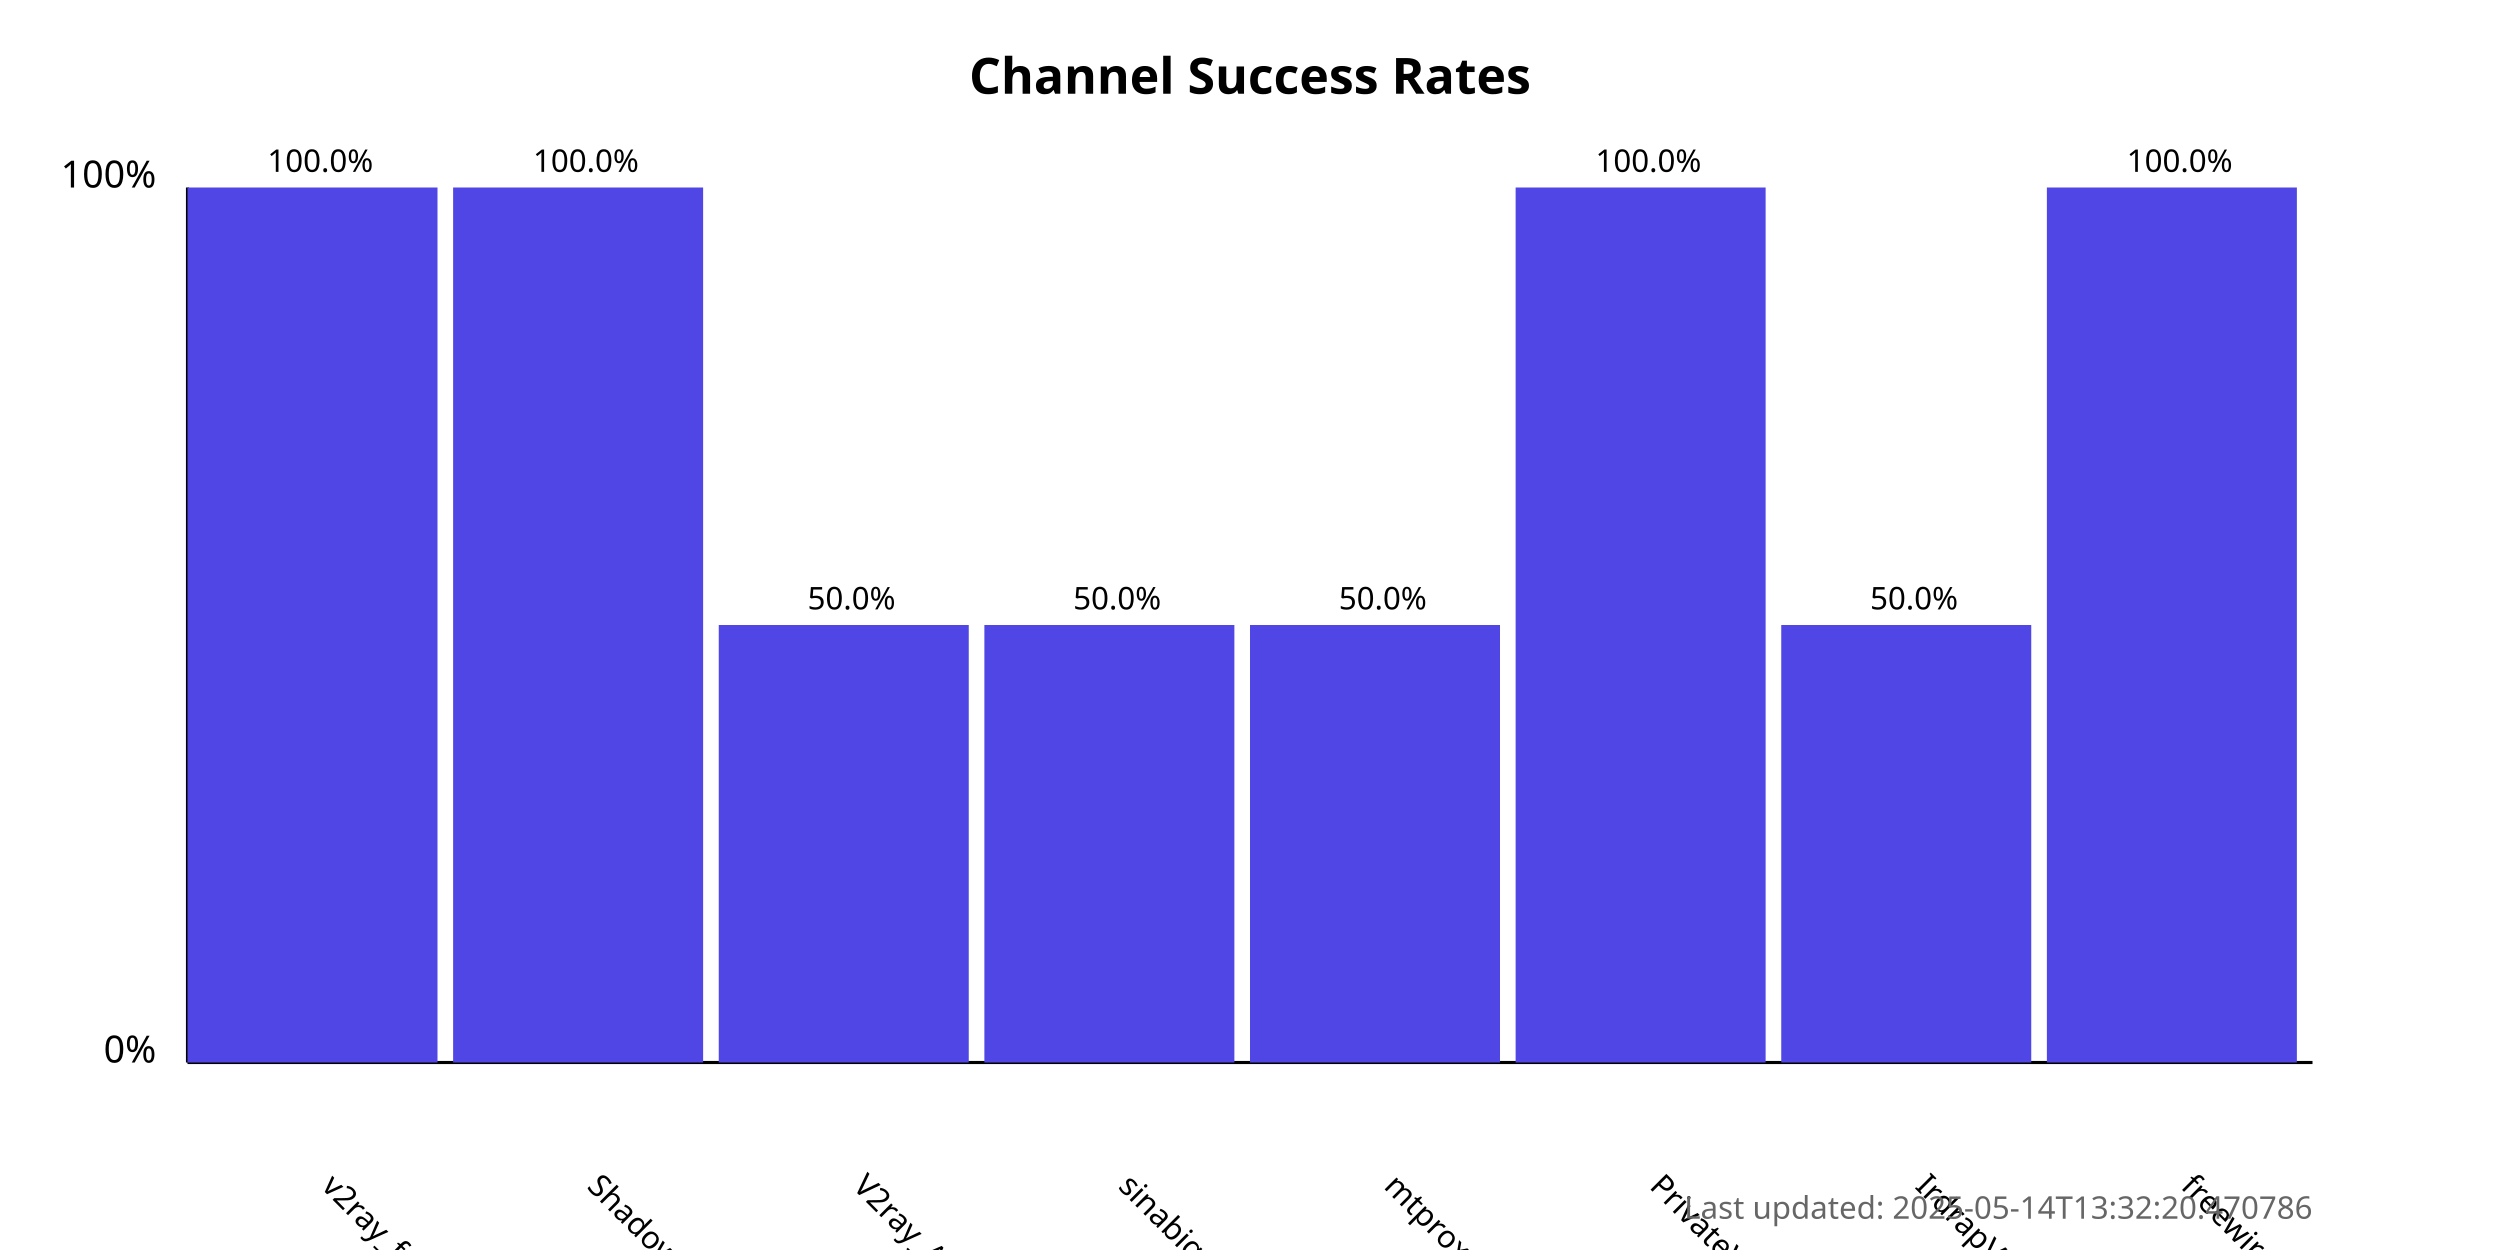
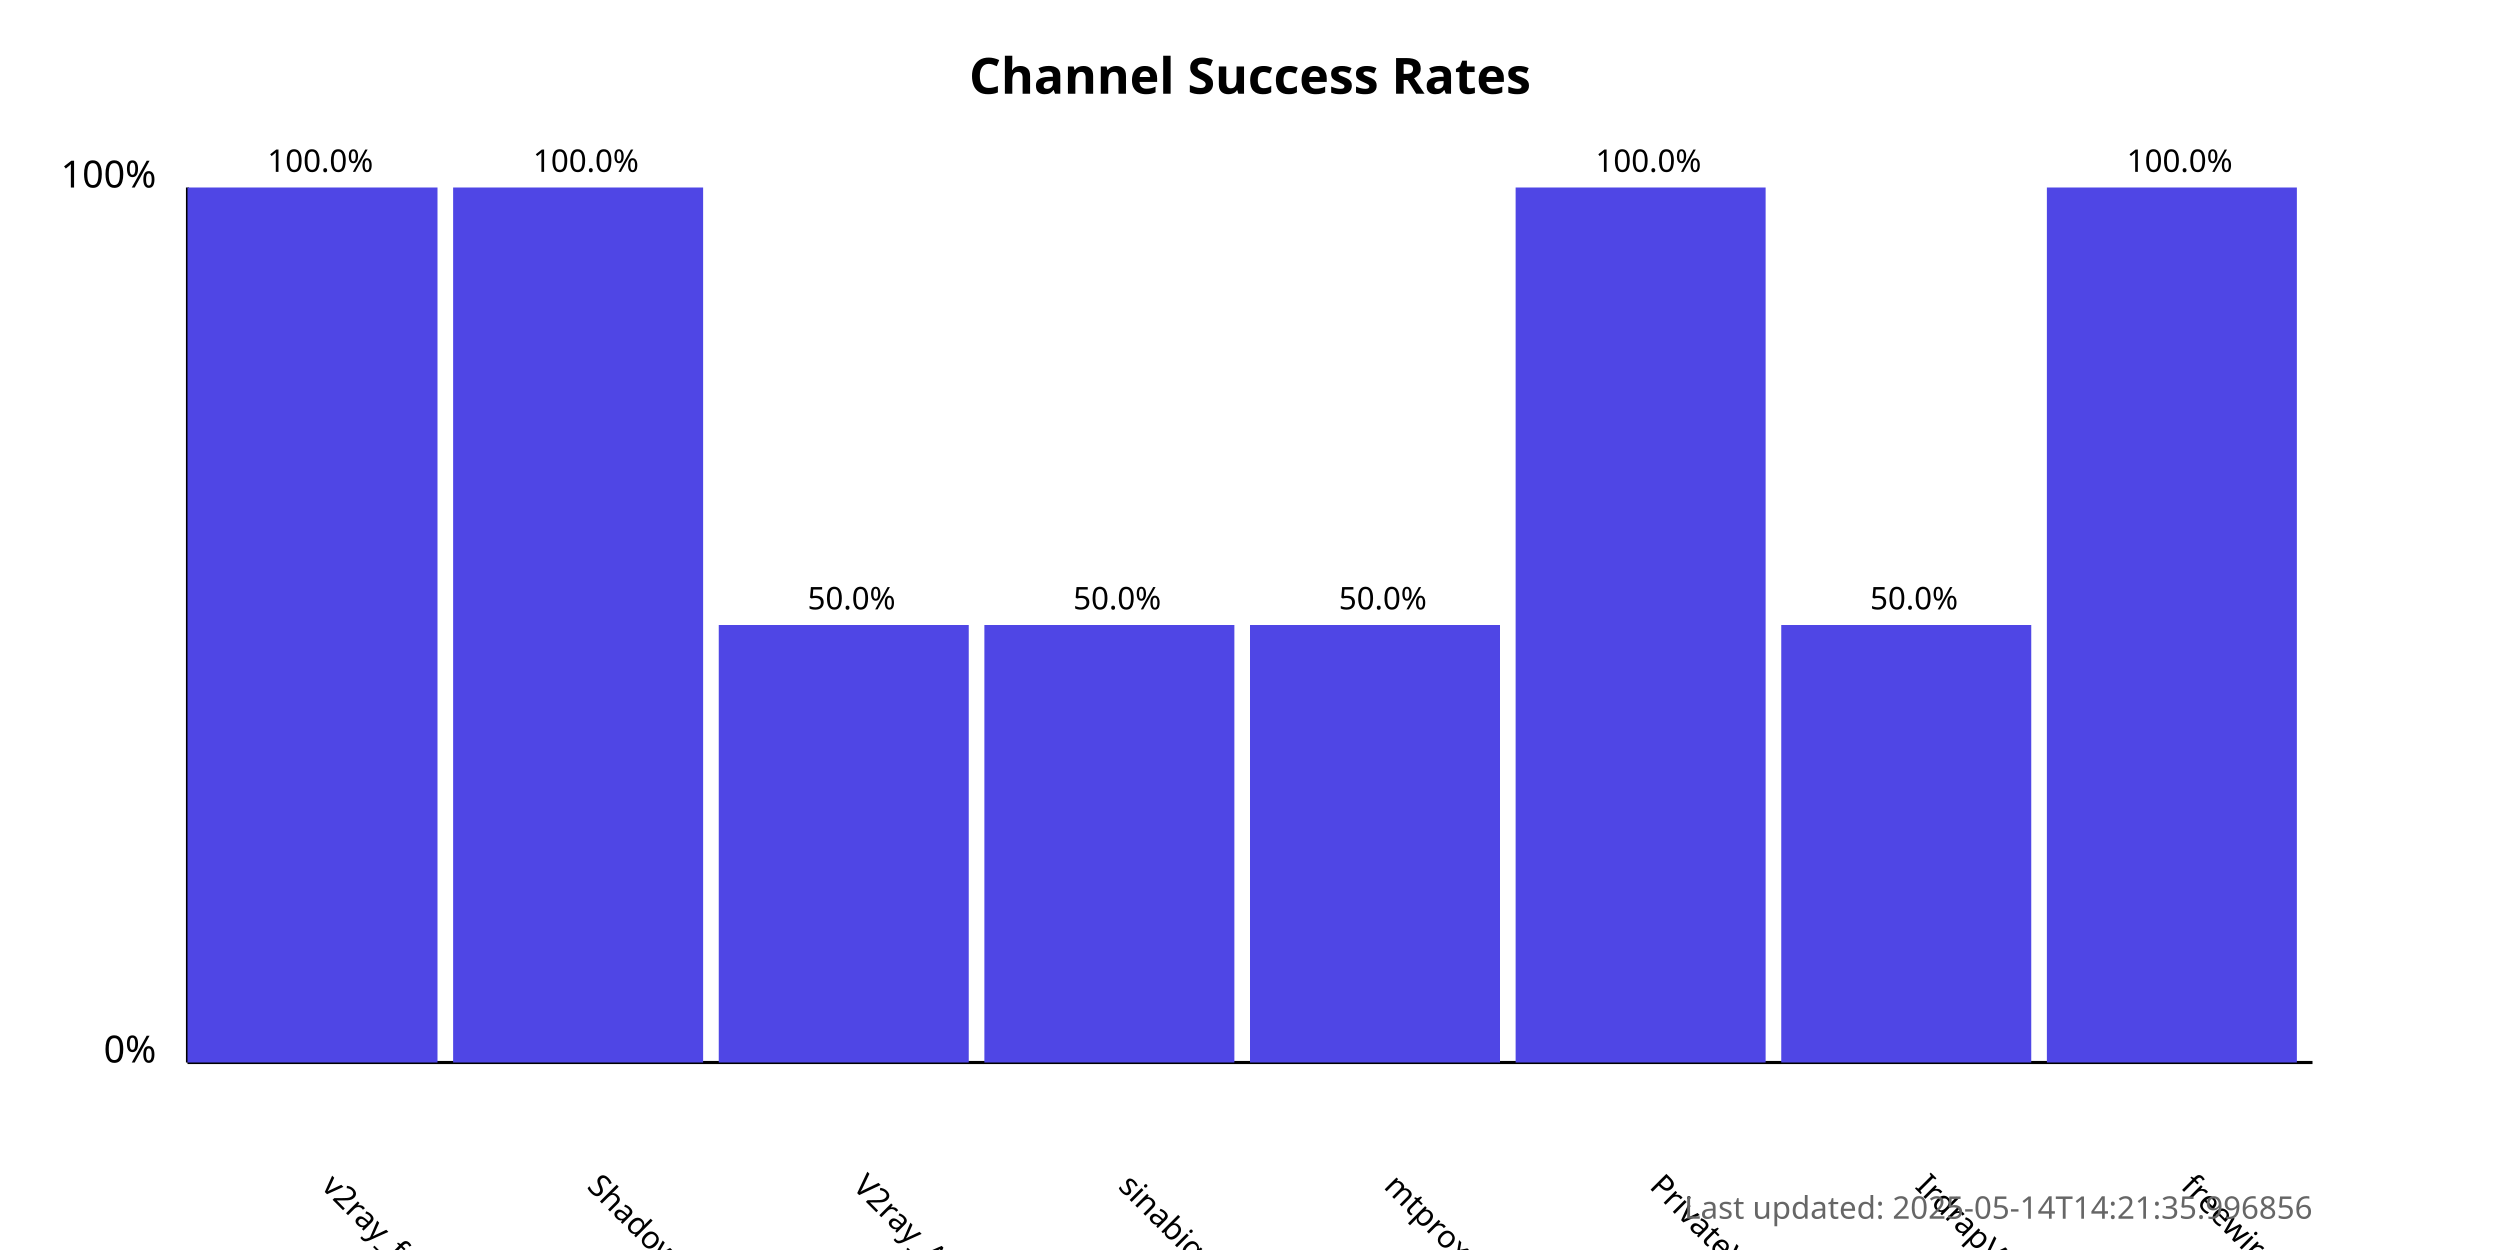
<svg xmlns="http://www.w3.org/2000/svg" width="800" height="400">
  <style>
            .chart-title { font: bold 16px sans-serif; }
            .axis-label { font: 12px sans-serif; }
            .tick-label { font: 10px sans-serif; }
            .bar { fill: #4f46e5; }
            .bar:hover { fill: #6366f1; }
            .timestamp { font: 10px sans-serif; fill: #666; }
        </style>
  <text x="400.0" y="30" text-anchor="middle" class="chart-title">
            Channel Success Rates
        </text>
  <line x1="60" y1="340" x2="60" y2="60" stroke="black" stroke-width="1" />
  <line x1="60" y1="340" x2="740" y2="340" stroke="black" stroke-width="1" />
  <text x="50" y="340" text-anchor="end" class="axis-label">0%</text>
  <text x="50" y="60" text-anchor="end" class="axis-label">100%</text>
  <g>
    <rect x="60" y="60.0" width="80.0" height="280.0" class="bar" />
    <text x="102.5" y="380" transform="rotate(45, 102.5, 380)" text-anchor="start" class="tick-label">
                v2ray_free_conf
            </text>
    <text x="102.5" y="55.0" text-anchor="middle" class="tick-label">
                100.0%
            </text>
  </g>
  <g>
    <rect x="145.0" y="60.0" width="80.0" height="280.0" class="bar" />
    <text x="187.5" y="380" transform="rotate(45, 187.5, 380)" text-anchor="start" class="tick-label">
                ShadowProxy66
            </text>
    <text x="187.5" y="55.0" text-anchor="middle" class="tick-label">
                100.0%
            </text>
  </g>
  <g>
    <rect x="230.0" y="200.0" width="80.0" height="140.0" class="bar" />
    <text x="272.5" y="380" transform="rotate(45, 272.5, 380)" text-anchor="start" class="tick-label">
                V2ray_Alpha
            </text>
    <text x="272.5" y="195.0" text-anchor="middle" class="tick-label">
                50.0%
            </text>
  </g>
  <g>
    <rect x="315.0" y="200.0" width="80.0" height="140.0" class="bar" />
    <text x="357.5" y="380" transform="rotate(45, 357.5, 380)" text-anchor="start" class="tick-label">
                sinabigo
            </text>
    <text x="357.5" y="195.0" text-anchor="middle" class="tick-label">
                50.0%
            </text>
  </g>
  <g>
    <rect x="400.0" y="200.0" width="80.0" height="140.0" class="bar" />
    <text x="442.5" y="380" transform="rotate(45, 442.5, 380)" text-anchor="start" class="tick-label">
                mtproxy_lists
            </text>
    <text x="442.5" y="195.0" text-anchor="middle" class="tick-label">
                50.0%
            </text>
  </g>
  <g>
    <rect x="485.0" y="60.0" width="80.0" height="280.0" class="bar" />
    <text x="527.5" y="380" transform="rotate(45, 527.5, 380)" text-anchor="start" class="tick-label">
                PrivateVPNs
            </text>
    <text x="527.5" y="55.0" text-anchor="middle" class="tick-label">
                100.0%
            </text>
  </g>
  <g>
    <rect x="570.0" y="200.0" width="80.0" height="140.0" class="bar" />
    <text x="612.5" y="380" transform="rotate(45, 612.5, 380)" text-anchor="start" class="tick-label">
                IrdrapVPNnews
            </text>
    <text x="612.5" y="195.0" text-anchor="middle" class="tick-label">
                50.0%
            </text>
  </g>
  <g>
    <rect x="655.0" y="60.0" width="80.0" height="280.0" class="bar" />
    <text x="697.5" y="380" transform="rotate(45, 697.5, 380)" text-anchor="start" class="tick-label">
                freewireguard
            </text>
    <text x="697.5" y="55.0" text-anchor="middle" class="tick-label">
                100.0%
            </text>
  </g>
  <text x="740" y="390" text-anchor="end" class="timestamp">
-             Last updated: 2025-05-14T13:32:20.470786
+             Last updated: 2025-05-14T14:21:35.996856
        </text>
</svg>
